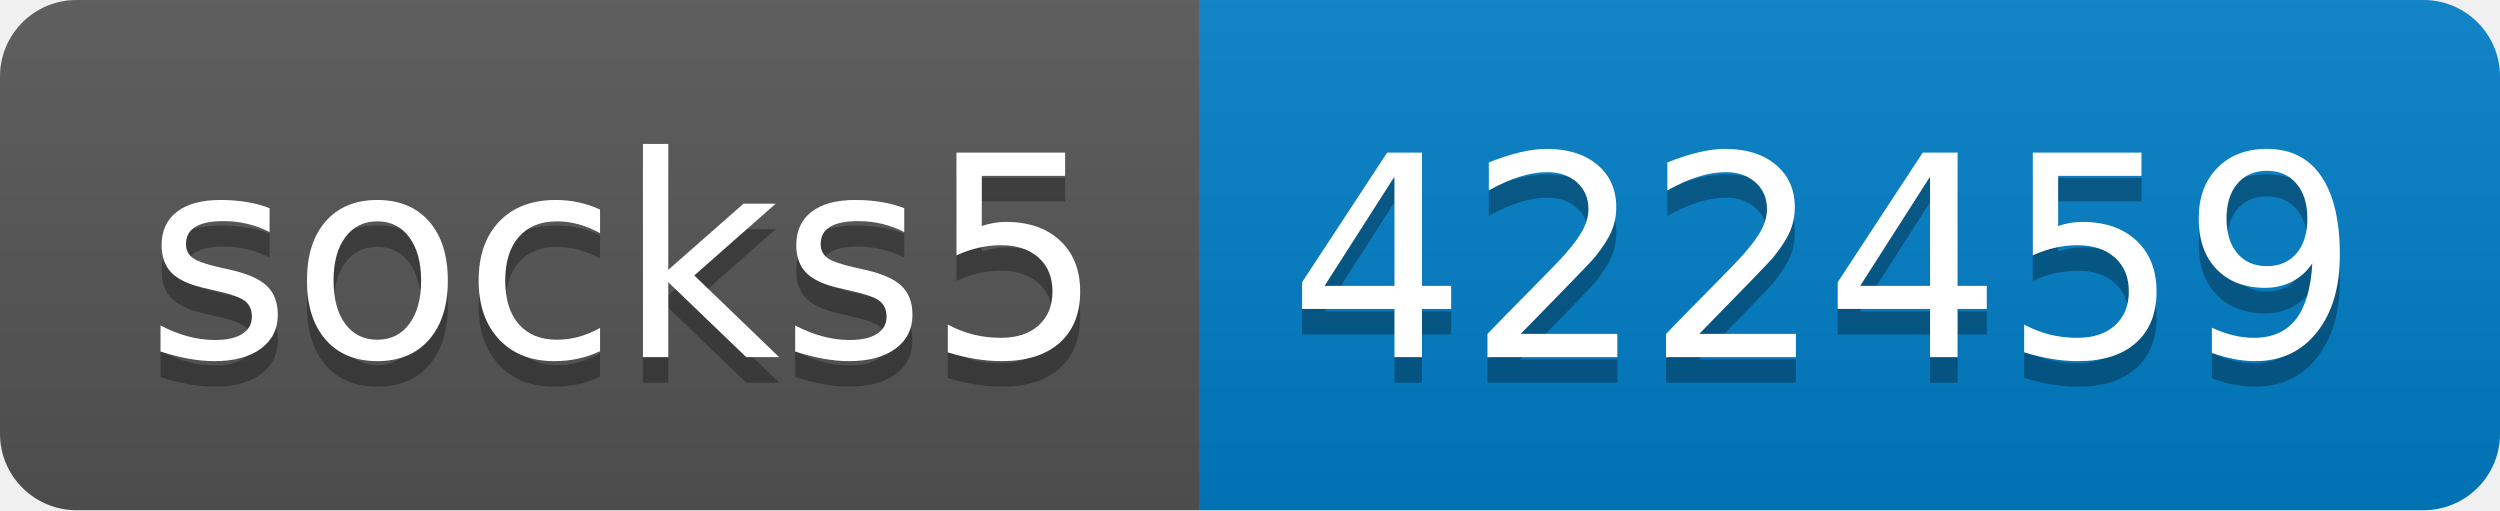
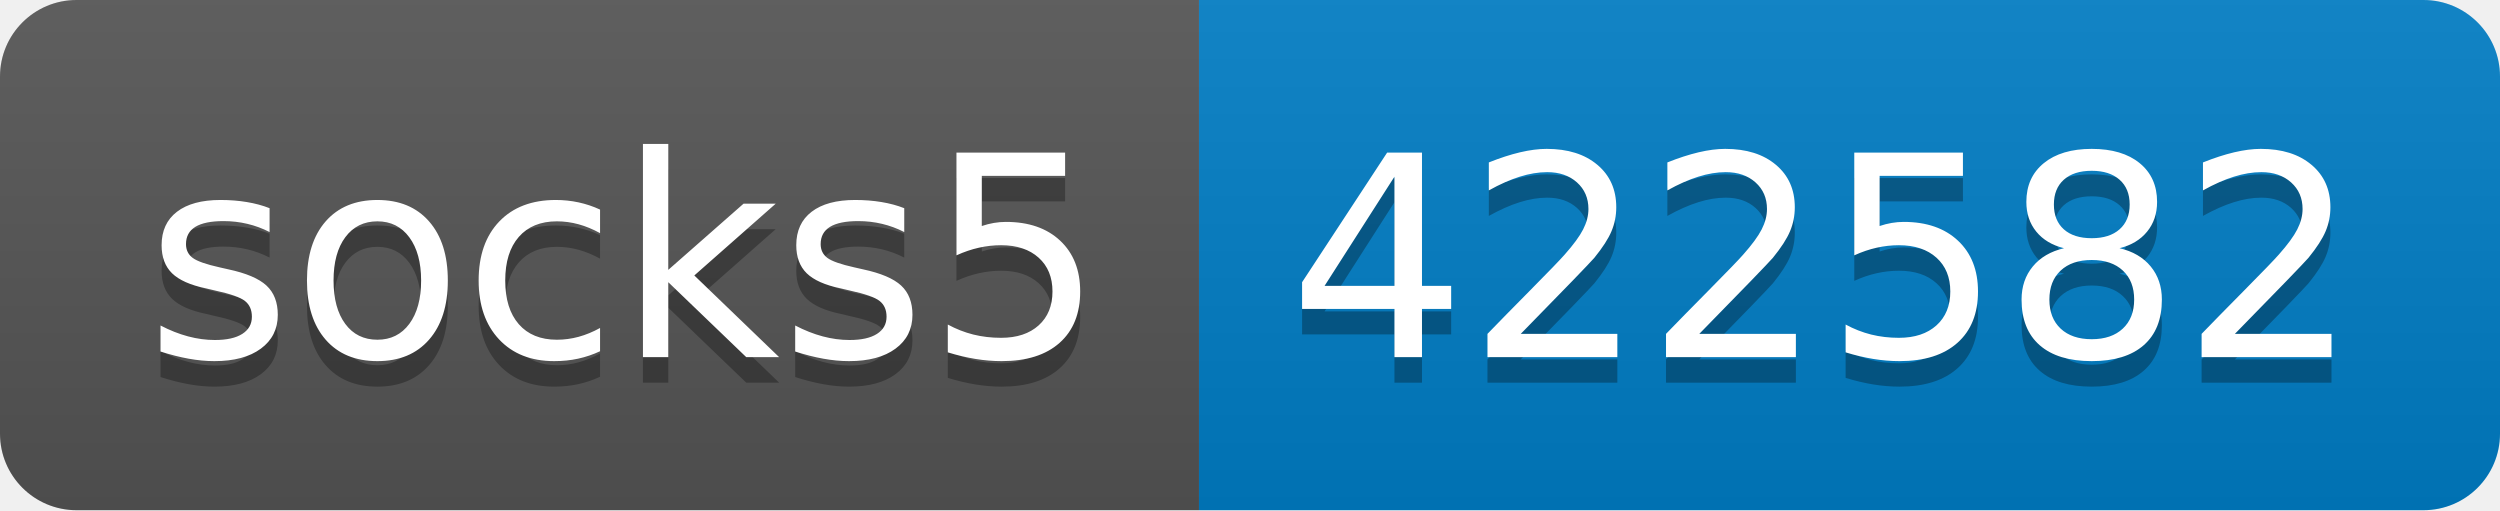
- <svg xmlns="http://www.w3.org/2000/svg" width="98" height="20" role="img" aria-label="socks5: 422459">
+ <svg xmlns="http://www.w3.org/2000/svg" width="98" height="20" role="img" aria-label="socks5: 422582">
  <linearGradient id="s" x2="0" y2="100%">
    <stop offset="0" stop-color="#bbb" stop-opacity=".1" />
    <stop offset="1" stop-opacity=".1" />
  </linearGradient>
  <clipPath id="r">
    <rect width="98" height="20" rx="3" fill="#fff" />
  </clipPath>
  <g clip-path="url(#r)">
    <rect width="47" height="20" fill="#555" />
    <rect x="47" width="51" height="20" fill="#007ec6" />
    <rect width="98" height="20" fill="url(#s)" />
  </g>
  <g fill="#fff" text-anchor="middle" font-family="Verdana,Geneva,DejaVu Sans,sans-serif" text-rendering="geometricPrecision" font-size="110">
    <text aria-hidden="true" x="245" y="150" fill="#010101" fill-opacity=".3" transform="scale(.1)" textLength="370">socks5</text>
    <text x="245" y="140" transform="scale(.1)" fill="#fff" textLength="370">socks5</text>
-     <text aria-hidden="true" x="715" y="150" fill="#010101" fill-opacity=".3" transform="scale(.1)" textLength="410">422459</text>
-     <text x="715" y="140" transform="scale(.1)" fill="#fff" textLength="410">422459</text>
+     <text aria-hidden="true" x="715" y="150" fill="#010101" fill-opacity=".3" transform="scale(.1)" textLength="410">422582</text>
+     <text x="715" y="140" transform="scale(.1)" fill="#fff" textLength="410">422582</text>
  </g>
</svg>
